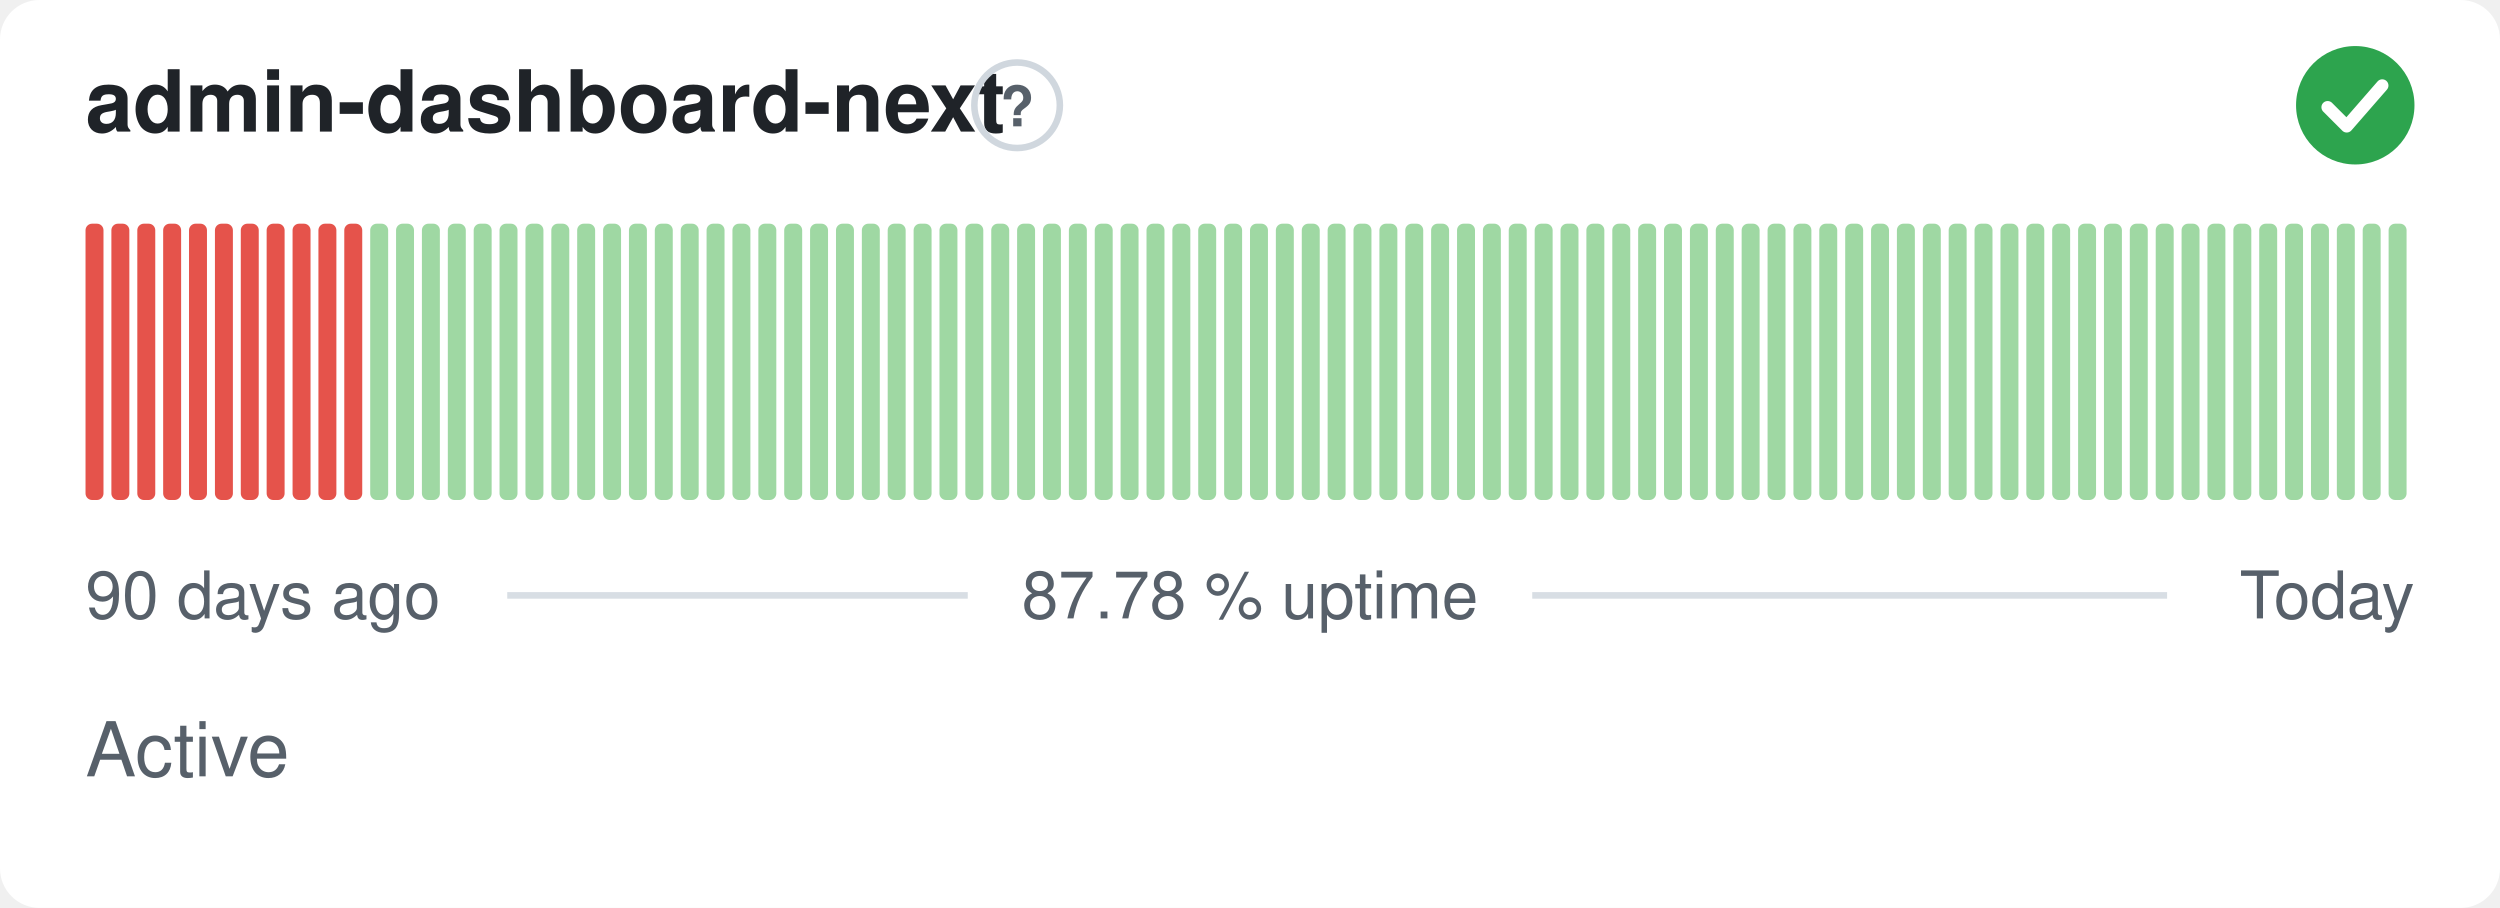
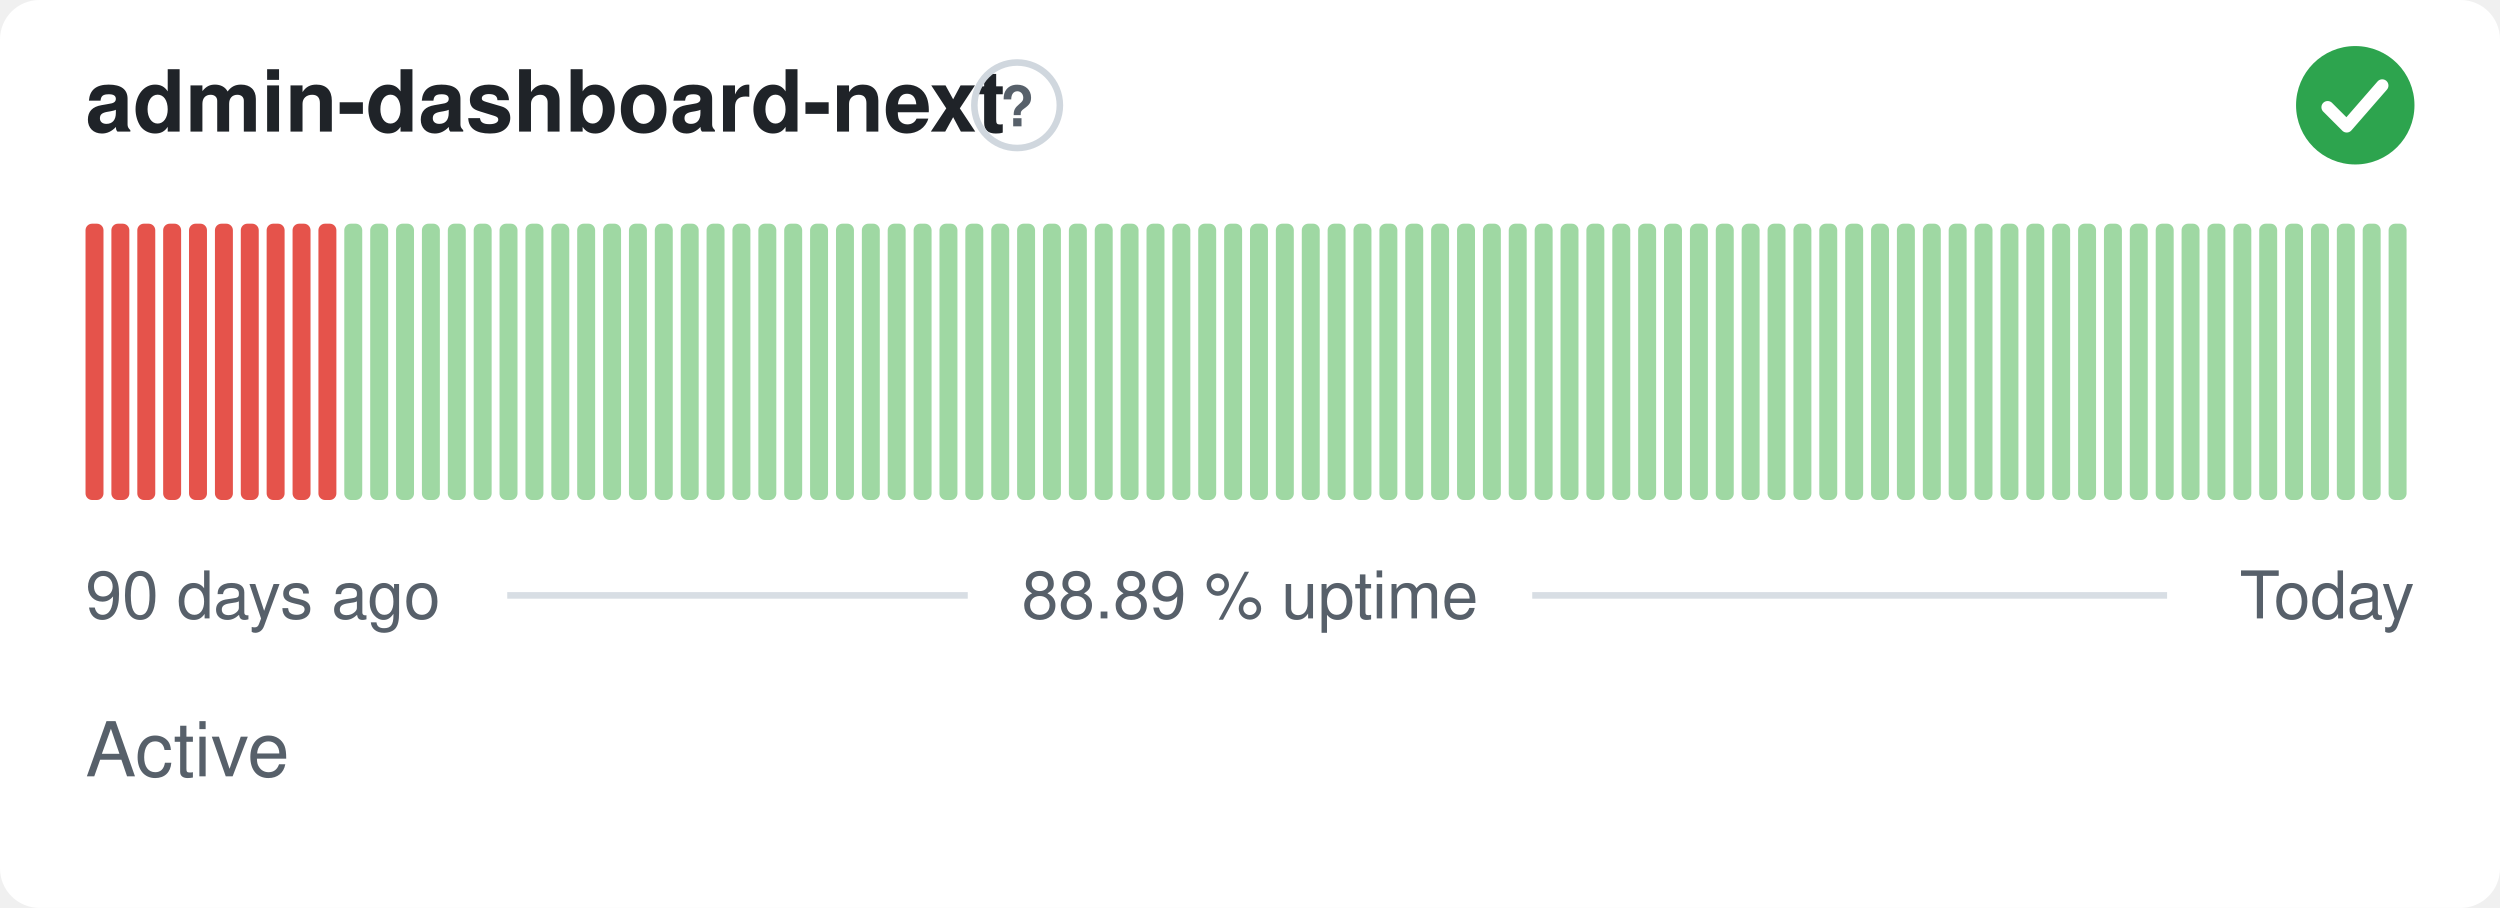
- <svg xmlns="http://www.w3.org/2000/svg" width="380" height="138" viewBox="0 0 380 138" role="img" aria-label="admin-dashboard-next: Active, 87.78 % uptime over the last 90 days" font-family="-apple-system,BlinkMacSystemFont,'Segoe UI',Helvetica,Arial,sans-serif">
+ <svg xmlns="http://www.w3.org/2000/svg" width="380" height="138" viewBox="0 0 380 138" role="img" aria-label="admin-dashboard-next: Active, 88.89 % uptime over the last 90 days" font-family="-apple-system,BlinkMacSystemFont,'Segoe UI',Helvetica,Arial,sans-serif">
  <style>
    @media (prefers-color-scheme: dark) {
      .bg { fill: #0d1117 }
      .title { fill: #e6edf3 }
      .muted { fill: #8b949e }
      .hint { stroke: #30363d }
      .rule { stroke: #30363d }
      .nodata { fill: #21262d }
    }
  </style>
  <rect class="bg" width="380" height="138" rx="6" fill="#ffffff" />
  <text class="title" x="13" y="20" font-size="13" font-weight="600" fill="#1f2328">admin-dashboard-next</text>
  <circle class="hint" cx="154.6" cy="16" r="6.5" fill="none" stroke="#d0d7de" stroke-width="1" />
  <text class="muted" x="154.6" y="19.2" text-anchor="middle" font-size="8.5" font-weight="700" fill="#57606a">?</text>
  <circle cx="358" cy="16" r="9" fill="#2da44e" />
  <path d="M353.80 16.30l2.90 2.90 5.40 -6.20" fill="none" stroke="#fff" stroke-width="1.89" stroke-linecap="round" stroke-linejoin="round" />
  <rect x="13.00" y="34.00" width="2.73" height="42.00" rx="1" fill="#e5534b" />
  <rect x="16.93" y="34.00" width="2.73" height="42.00" rx="1" fill="#e5534b" />
  <rect x="20.87" y="34.00" width="2.73" height="42.00" rx="1" fill="#e5534b" />
  <rect x="24.80" y="34.00" width="2.73" height="42.00" rx="1" fill="#e5534b" />
  <rect x="28.73" y="34.00" width="2.73" height="42.00" rx="1" fill="#e5534b" />
  <rect x="32.67" y="34.00" width="2.73" height="42.00" rx="1" fill="#e5534b" />
  <rect x="36.60" y="34.00" width="2.73" height="42.00" rx="1" fill="#e5534b" />
  <rect x="40.53" y="34.00" width="2.73" height="42.00" rx="1" fill="#e5534b" />
  <rect x="44.47" y="34.00" width="2.73" height="42.00" rx="1" fill="#e5534b" />
  <rect x="48.40" y="34.00" width="2.73" height="42.00" rx="1" fill="#e5534b" />
-   <rect x="52.33" y="34.00" width="2.73" height="42.00" rx="1" fill="#e5534b" />
+   <rect x="52.33" y="34.00" width="2.73" height="42.00" rx="1" fill="#9fd8a3" />
  <rect x="56.27" y="34.00" width="2.73" height="42.00" rx="1" fill="#9fd8a3" />
  <rect x="60.20" y="34.00" width="2.73" height="42.00" rx="1" fill="#9fd8a3" />
  <rect x="64.13" y="34.00" width="2.73" height="42.00" rx="1" fill="#9fd8a3" />
  <rect x="68.07" y="34.00" width="2.73" height="42.00" rx="1" fill="#9fd8a3" />
  <rect x="72.00" y="34.00" width="2.73" height="42.00" rx="1" fill="#9fd8a3" />
  <rect x="75.93" y="34.00" width="2.73" height="42.00" rx="1" fill="#9fd8a3" />
  <rect x="79.87" y="34.00" width="2.73" height="42.00" rx="1" fill="#9fd8a3" />
  <rect x="83.80" y="34.00" width="2.73" height="42.00" rx="1" fill="#9fd8a3" />
  <rect x="87.73" y="34.00" width="2.73" height="42.00" rx="1" fill="#9fd8a3" />
  <rect x="91.67" y="34.00" width="2.73" height="42.00" rx="1" fill="#9fd8a3" />
  <rect x="95.60" y="34.00" width="2.73" height="42.00" rx="1" fill="#9fd8a3" />
  <rect x="99.53" y="34.00" width="2.73" height="42.00" rx="1" fill="#9fd8a3" />
  <rect x="103.47" y="34.00" width="2.73" height="42.00" rx="1" fill="#9fd8a3" />
  <rect x="107.40" y="34.00" width="2.73" height="42.00" rx="1" fill="#9fd8a3" />
  <rect x="111.33" y="34.00" width="2.73" height="42.00" rx="1" fill="#9fd8a3" />
  <rect x="115.27" y="34.00" width="2.73" height="42.00" rx="1" fill="#9fd8a3" />
  <rect x="119.20" y="34.00" width="2.73" height="42.00" rx="1" fill="#9fd8a3" />
  <rect x="123.13" y="34.00" width="2.73" height="42.00" rx="1" fill="#9fd8a3" />
  <rect x="127.07" y="34.00" width="2.73" height="42.00" rx="1" fill="#9fd8a3" />
  <rect x="131.00" y="34.00" width="2.73" height="42.00" rx="1" fill="#9fd8a3" />
  <rect x="134.93" y="34.00" width="2.73" height="42.00" rx="1" fill="#9fd8a3" />
  <rect x="138.87" y="34.00" width="2.73" height="42.00" rx="1" fill="#9fd8a3" />
  <rect x="142.80" y="34.00" width="2.73" height="42.00" rx="1" fill="#9fd8a3" />
  <rect x="146.73" y="34.00" width="2.73" height="42.00" rx="1" fill="#9fd8a3" />
  <rect x="150.67" y="34.00" width="2.73" height="42.00" rx="1" fill="#9fd8a3" />
  <rect x="154.60" y="34.00" width="2.73" height="42.00" rx="1" fill="#9fd8a3" />
  <rect x="158.53" y="34.00" width="2.73" height="42.00" rx="1" fill="#9fd8a3" />
  <rect x="162.47" y="34.00" width="2.73" height="42.00" rx="1" fill="#9fd8a3" />
  <rect x="166.40" y="34.00" width="2.73" height="42.00" rx="1" fill="#9fd8a3" />
  <rect x="170.33" y="34.00" width="2.73" height="42.00" rx="1" fill="#9fd8a3" />
  <rect x="174.27" y="34.00" width="2.73" height="42.00" rx="1" fill="#9fd8a3" />
  <rect x="178.20" y="34.00" width="2.73" height="42.00" rx="1" fill="#9fd8a3" />
  <rect x="182.13" y="34.00" width="2.73" height="42.00" rx="1" fill="#9fd8a3" />
  <rect x="186.07" y="34.00" width="2.73" height="42.00" rx="1" fill="#9fd8a3" />
  <rect x="190.00" y="34.00" width="2.73" height="42.00" rx="1" fill="#9fd8a3" />
  <rect x="193.93" y="34.00" width="2.73" height="42.00" rx="1" fill="#9fd8a3" />
  <rect x="197.87" y="34.00" width="2.73" height="42.00" rx="1" fill="#9fd8a3" />
  <rect x="201.80" y="34.00" width="2.73" height="42.00" rx="1" fill="#9fd8a3" />
  <rect x="205.73" y="34.00" width="2.73" height="42.00" rx="1" fill="#9fd8a3" />
  <rect x="209.67" y="34.00" width="2.73" height="42.00" rx="1" fill="#9fd8a3" />
  <rect x="213.60" y="34.00" width="2.73" height="42.00" rx="1" fill="#9fd8a3" />
  <rect x="217.53" y="34.00" width="2.73" height="42.00" rx="1" fill="#9fd8a3" />
  <rect x="221.47" y="34.00" width="2.73" height="42.00" rx="1" fill="#9fd8a3" />
  <rect x="225.40" y="34.00" width="2.73" height="42.00" rx="1" fill="#9fd8a3" />
  <rect x="229.33" y="34.00" width="2.73" height="42.00" rx="1" fill="#9fd8a3" />
  <rect x="233.27" y="34.00" width="2.73" height="42.00" rx="1" fill="#9fd8a3" />
  <rect x="237.20" y="34.00" width="2.73" height="42.00" rx="1" fill="#9fd8a3" />
  <rect x="241.13" y="34.00" width="2.73" height="42.00" rx="1" fill="#9fd8a3" />
  <rect x="245.07" y="34.00" width="2.73" height="42.00" rx="1" fill="#9fd8a3" />
  <rect x="249.00" y="34.00" width="2.73" height="42.00" rx="1" fill="#9fd8a3" />
  <rect x="252.93" y="34.00" width="2.73" height="42.00" rx="1" fill="#9fd8a3" />
  <rect x="256.87" y="34.00" width="2.73" height="42.00" rx="1" fill="#9fd8a3" />
  <rect x="260.80" y="34.00" width="2.73" height="42.00" rx="1" fill="#9fd8a3" />
  <rect x="264.73" y="34.00" width="2.73" height="42.00" rx="1" fill="#9fd8a3" />
  <rect x="268.67" y="34.00" width="2.73" height="42.00" rx="1" fill="#9fd8a3" />
  <rect x="272.60" y="34.00" width="2.73" height="42.00" rx="1" fill="#9fd8a3" />
  <rect x="276.53" y="34.00" width="2.73" height="42.00" rx="1" fill="#9fd8a3" />
  <rect x="280.47" y="34.00" width="2.73" height="42.00" rx="1" fill="#9fd8a3" />
  <rect x="284.40" y="34.00" width="2.73" height="42.00" rx="1" fill="#9fd8a3" />
  <rect x="288.33" y="34.00" width="2.73" height="42.00" rx="1" fill="#9fd8a3" />
  <rect x="292.27" y="34.00" width="2.73" height="42.00" rx="1" fill="#9fd8a3" />
  <rect x="296.20" y="34.00" width="2.73" height="42.00" rx="1" fill="#9fd8a3" />
  <rect x="300.13" y="34.00" width="2.73" height="42.00" rx="1" fill="#9fd8a3" />
  <rect x="304.07" y="34.00" width="2.73" height="42.00" rx="1" fill="#9fd8a3" />
  <rect x="308.00" y="34.00" width="2.73" height="42.00" rx="1" fill="#9fd8a3" />
  <rect x="311.93" y="34.00" width="2.73" height="42.00" rx="1" fill="#9fd8a3" />
  <rect x="315.87" y="34.00" width="2.73" height="42.00" rx="1" fill="#9fd8a3" />
  <rect x="319.80" y="34.00" width="2.73" height="42.00" rx="1" fill="#9fd8a3" />
  <rect x="323.73" y="34.00" width="2.73" height="42.00" rx="1" fill="#9fd8a3" />
  <rect x="327.67" y="34.00" width="2.73" height="42.00" rx="1" fill="#9fd8a3" />
  <rect x="331.60" y="34.00" width="2.73" height="42.00" rx="1" fill="#9fd8a3" />
  <rect x="335.53" y="34.00" width="2.73" height="42.00" rx="1" fill="#9fd8a3" />
  <rect x="339.47" y="34.00" width="2.73" height="42.00" rx="1" fill="#9fd8a3" />
  <rect x="343.40" y="34.00" width="2.73" height="42.00" rx="1" fill="#9fd8a3" />
  <rect x="347.33" y="34.00" width="2.73" height="42.00" rx="1" fill="#9fd8a3" />
  <rect x="351.27" y="34.00" width="2.73" height="42.00" rx="1" fill="#9fd8a3" />
  <rect x="355.20" y="34.00" width="2.73" height="42.00" rx="1" fill="#9fd8a3" />
  <rect x="359.13" y="34.00" width="2.73" height="42.00" rx="1" fill="#9fd8a3" />
  <rect x="363.07" y="34.00" width="2.73" height="42.00" rx="1" fill="#9fd8a3" />
  <text class="muted" x="13" y="94" font-size="10" fill="#57606a">90 days ago</text>
-   <text class="muted" x="190" y="94" text-anchor="middle" font-size="10" fill="#57606a">87.78 % uptime</text>
+   <text class="muted" x="190" y="94" text-anchor="middle" font-size="10" fill="#57606a">88.89 % uptime</text>
  <text class="muted" x="367" y="94" text-anchor="end" font-size="10" fill="#57606a">Today</text>
  <line class="rule" x1="77.1" y1="90.5" x2="147.1" y2="90.5" stroke="#d8dee4" stroke-width="1" />
  <line class="rule" x1="232.9" y1="90.5" x2="329.4" y2="90.5" stroke="#d8dee4" stroke-width="1" />
  <text class="muted" x="13" y="118" font-size="11.5" fill="#57606a">Active</text>
</svg>
